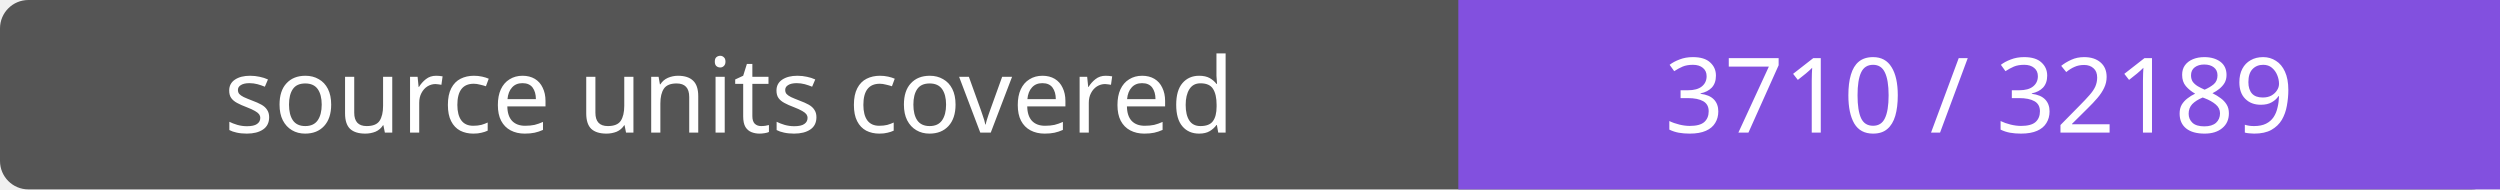
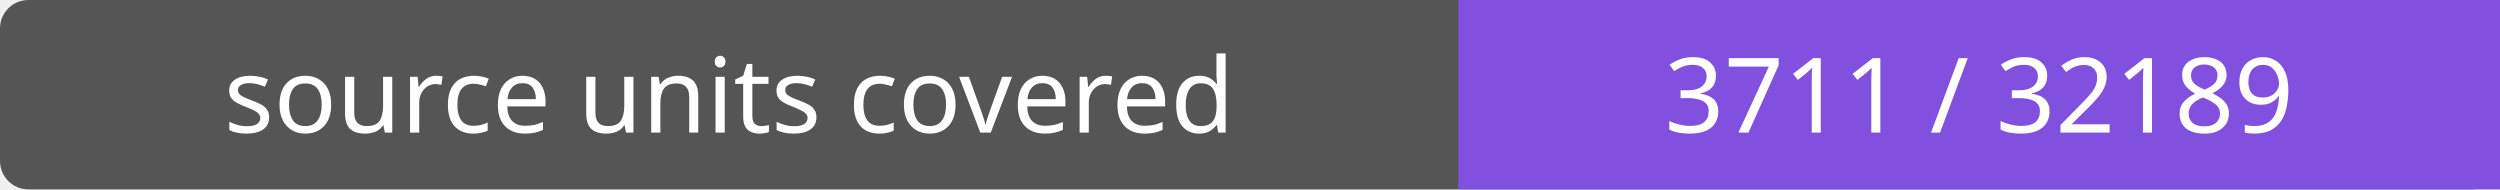
- <svg xmlns="http://www.w3.org/2000/svg" width="264" height="20" role="img" aria-label="source units covered: 3710 / 32189">
+ <svg xmlns="http://www.w3.org/2000/svg" width="264" height="20" role="img" aria-label="source units covered: 3711 / 32189">
  <rect width="264" height="20" rx="3" fill="#555" />
  <path fill="#8250df" d="M154 0h110v20H154z" />
  <g fill="#fff" text-anchor="middle" font-family="Verdana,sans-serif" font-size="11">
    <text x="77.0" y="14">source units covered</text>
-     <text x="209.0" y="14">3710 / 32189</text>
+     <text x="209.0" y="14">3711 / 32189</text>
  </g>
</svg>
